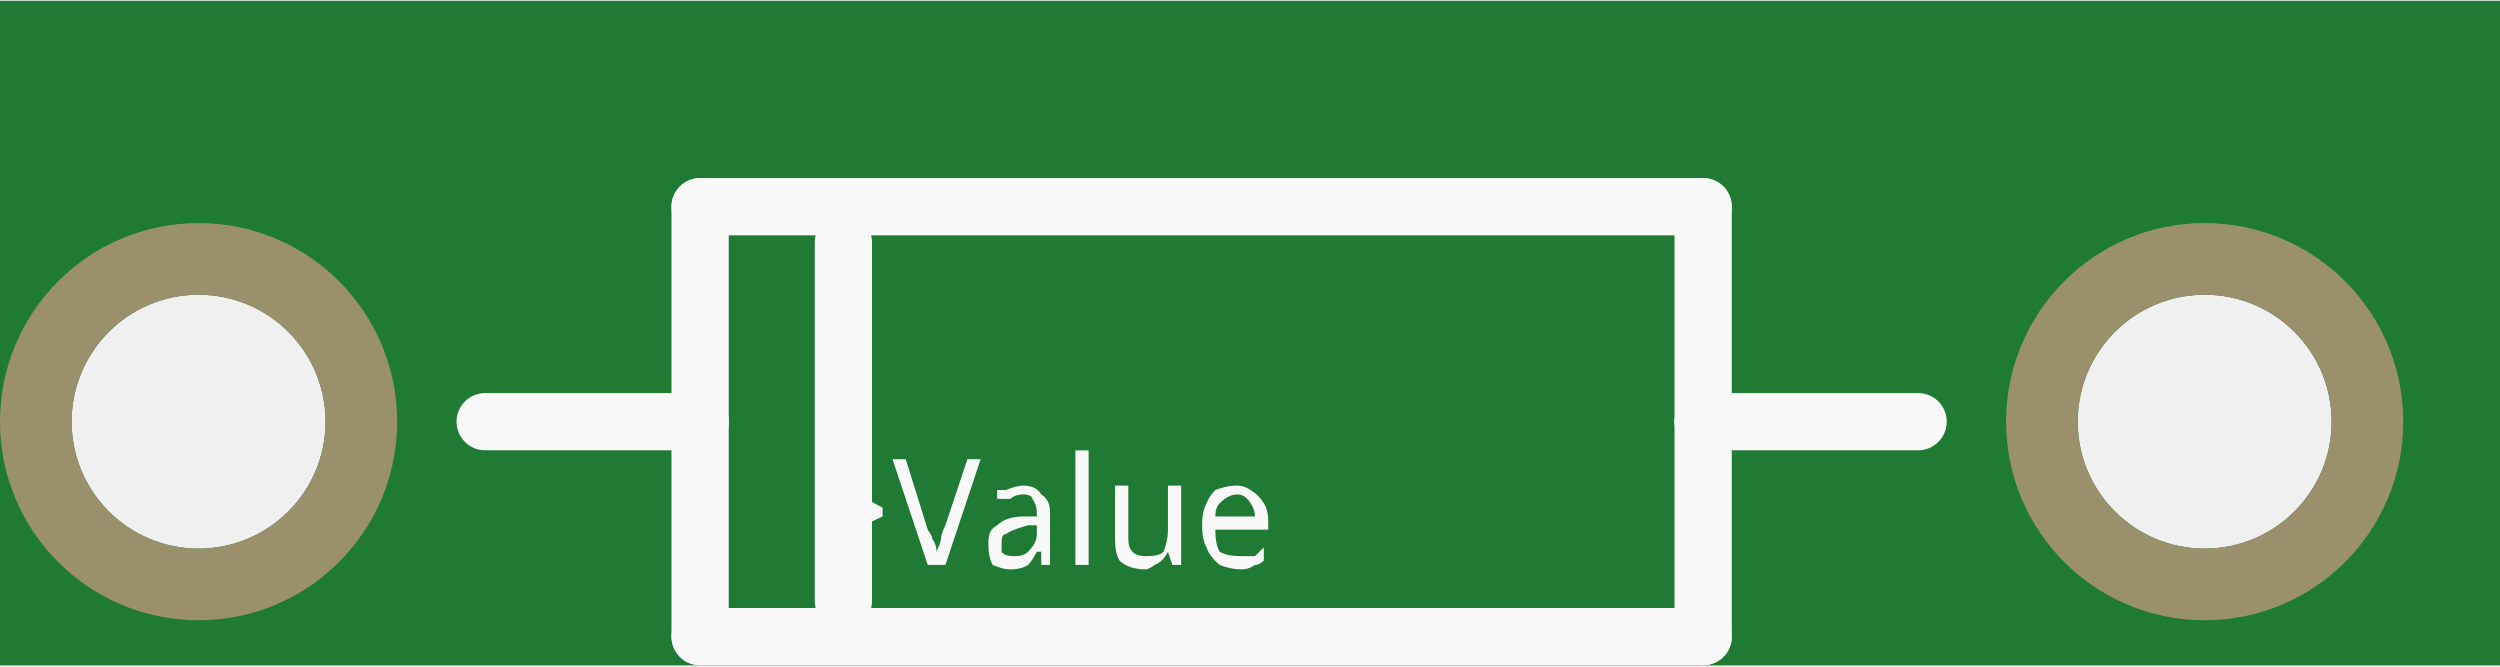
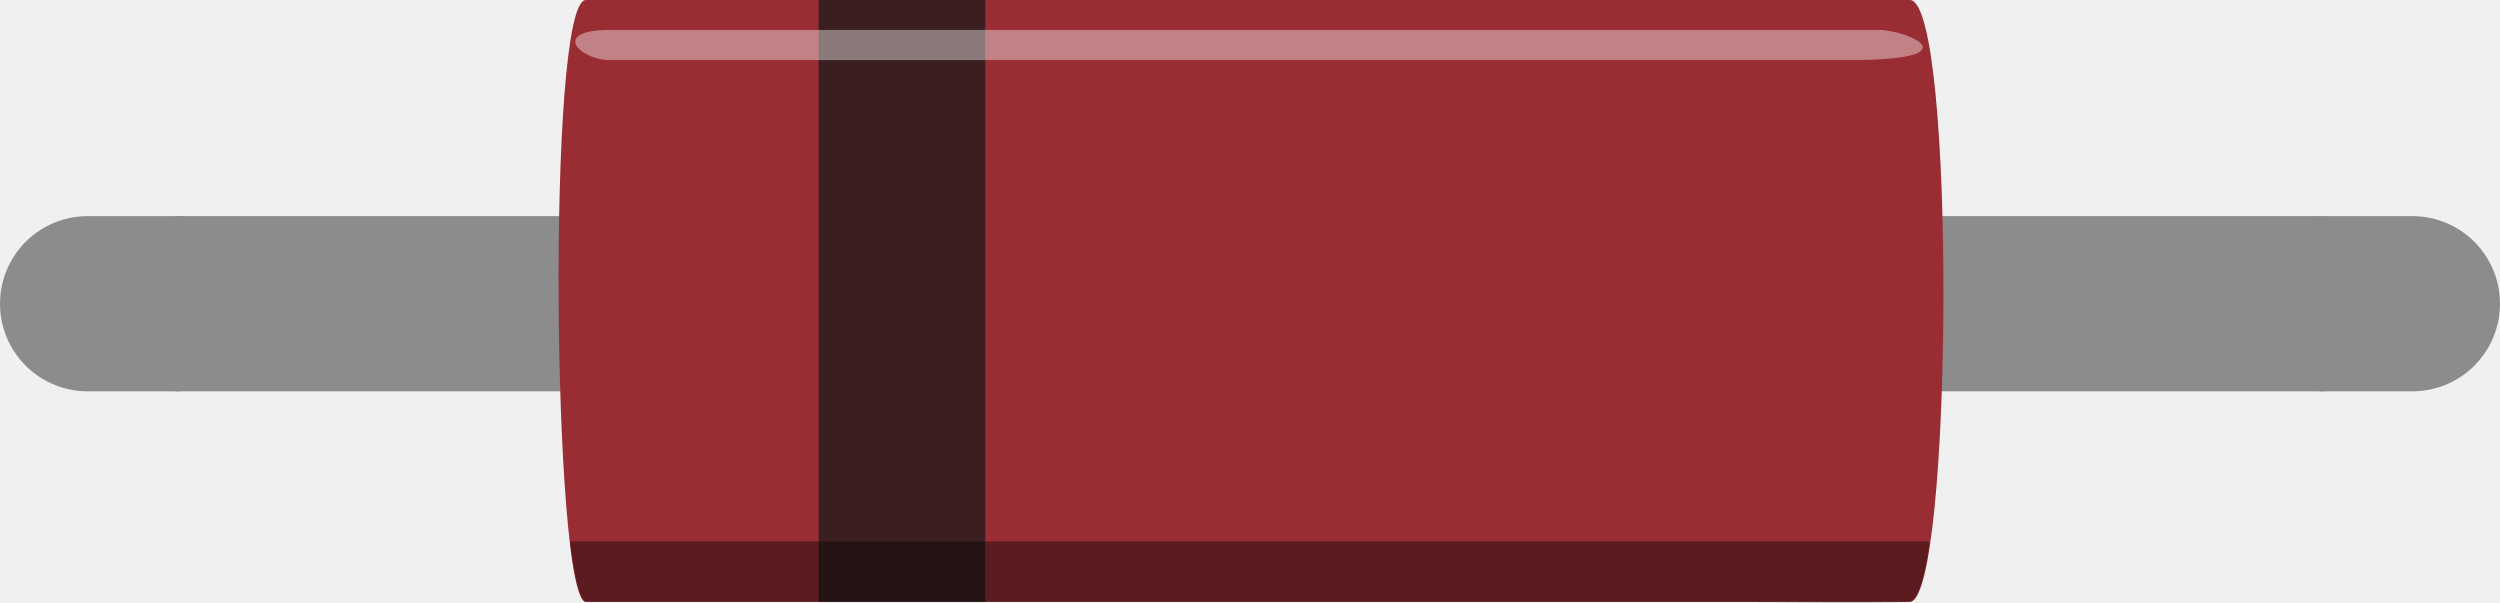
- <svg xmlns="http://www.w3.org/2000/svg" version="1.2" baseProfile="tiny" x="0in" y="0in" width="0.349in" height="0.093in" viewBox="0 0 8.863 2.356">
+ <svg xmlns="http://www.w3.org/2000/svg" version="1.1" id="Layer_1" x="0px" y="0px" width="29.879px" height="7.2px" viewBox="0 0 29.879 7.2" enable-background="new 0 0 29.879 7.2" xml:space="preserve">
  <g id="breadboard">
-     <path fill="#1F7A34" stroke="none" stroke-width="0" d="M0,0l8.863,0 0,2.356 -8.863,0 0,-2.356z M0.254,1.492a0.45,0.45 0 1 0 0.9,0 0.45,0.45 0 1 0 -0.9,0z M7.366,1.492a0.45,0.45 0 1 0 0.9,0 0.45,0.45 0 1 0 -0.9,0z " />
-     <circle id="connector0pin" connectorname="P$1" cx="0.704" cy="1.492" r="0.577" stroke="#9A916C" stroke-width="0.254" fill="none" />
-     <circle id="connector1pin" connectorname="P$2" cx="7.816" cy="1.492" r="0.577" stroke="#9A916C" stroke-width="0.254" fill="none" />
-     <line class="other" x1="2.482" y1="0.73" x2="6.038" y2="0.73" stroke="#f8f8f8" stroke-width="0.203" stroke-linecap="round" />
-     <line class="other" x1="6.038" y1="1.492" x2="6.038" y2="2.254" stroke="#f8f8f8" stroke-width="0.203" stroke-linecap="round" />
-     <line class="other" x1="6.038" y1="2.254" x2="2.482" y2="2.254" stroke="#f8f8f8" stroke-width="0.203" stroke-linecap="round" />
-     <line class="other" x1="2.482" y1="2.254" x2="2.482" y2="1.492" stroke="#f8f8f8" stroke-width="0.203" stroke-linecap="round" />
-     <line class="other" x1="2.482" y1="1.492" x2="2.482" y2="0.73" stroke="#f8f8f8" stroke-width="0.203" stroke-linecap="round" />
-     <line class="other" x1="6.038" y1="1.492" x2="6.8" y2="1.492" stroke="#f8f8f8" stroke-width="0.203" stroke-linecap="round" />
-     <line class="other" x1="2.482" y1="1.492" x2="1.72" y2="1.492" stroke="#f8f8f8" stroke-width="0.203" stroke-linecap="round" />
-     <line class="other" x1="6.038" y1="0.73" x2="6.038" y2="1.492" stroke="#f8f8f8" stroke-width="0.203" stroke-linecap="round" />
-     <line class="other" x1="2.99" y1="0.857" x2="2.99" y2="2.127" stroke="#f8f8f8" stroke-width="0.203" stroke-linecap="round" />
-     <text class="text" font-family="OCRA" stroke="none" stroke-width="0" fill="#f8f8f8" font-size="0.528" x="2.863" y="2" text-anchor="start">&gt;Value</text>
+     <rect id="connector0pin" x="0.011" y="2.583" fill="none" width="1" height="1" />
+     <rect id="connector1pin" x="25.576" y="2.583" fill="none" width="1" height="1" />
+     <line id="connector0leg" fill="none" stroke="#8C8C8C" stroke-width="2.094" stroke-linecap="round" x1="1.047" y1="3.63" x2="2.094" y2="3.63" />
+     <line id="connector1leg" fill="none" stroke="#8C8C8C" stroke-width="2.094" stroke-linecap="round" x1="27.785" y1="3.63" x2="28.832" y2="3.63" />
+     <rect id="rect7" x="2.094" y="2.583" fill="#8C8C8C" width="25.691" height="2.094" />
+     <g>
+       <path id="Body_1_" fill="#9A2D33" d="M9.159,0H7.002c-0.475,0-0.393,7.193,0,7.193h2.157c0.396,0,11.114,0,11.508,0h2.158    c0.515,0,0.558-7.193,0-7.193h-2.158C20.27,0,9.553,0,9.159,0z" />
+       <rect id="rect16" x="9.783" opacity="0.74" fill="#1A1A1A" enable-background="new    " width="1.992" height="7.193" />
+       <path id="Reflex_1_" opacity="0.4" fill="#FFFFFF" enable-background="new    " d="M7.289,0.358c0.726,0,1.145,0,1.866,0    c0.719,0,10.787,0,11.508,0c0.021,0,0.229,0,0.479,0c0.563,0,1.065,0,1.311,0c0.354,0,1.146,0.36-0.354,0.36    c-1.08,0-0.727,0-1.438,0c-0.718,0-10.791,0-11.508,0c-0.723,0-1.145,0-1.866,0C6.931,0.719,6.573,0.358,7.289,0.358z" />
+       <path id="Shaddow_1_" opacity="0.4" enable-background="new    " d="M22.822,7.194c-0.727,0.014-1.438,0-2.156,0    c-0.902,0-12.942,0-13.667,0c-0.091,0-0.202-0.723-0.182-0.723c1.293,0,1.613,0,2.336,0c0.723,0,10.789,0,11.509,0s1.67,0,2.393,0    C23.076,6.471,22.969,7.192,22.822,7.194z" />
+     </g>
  </g>
</svg>
